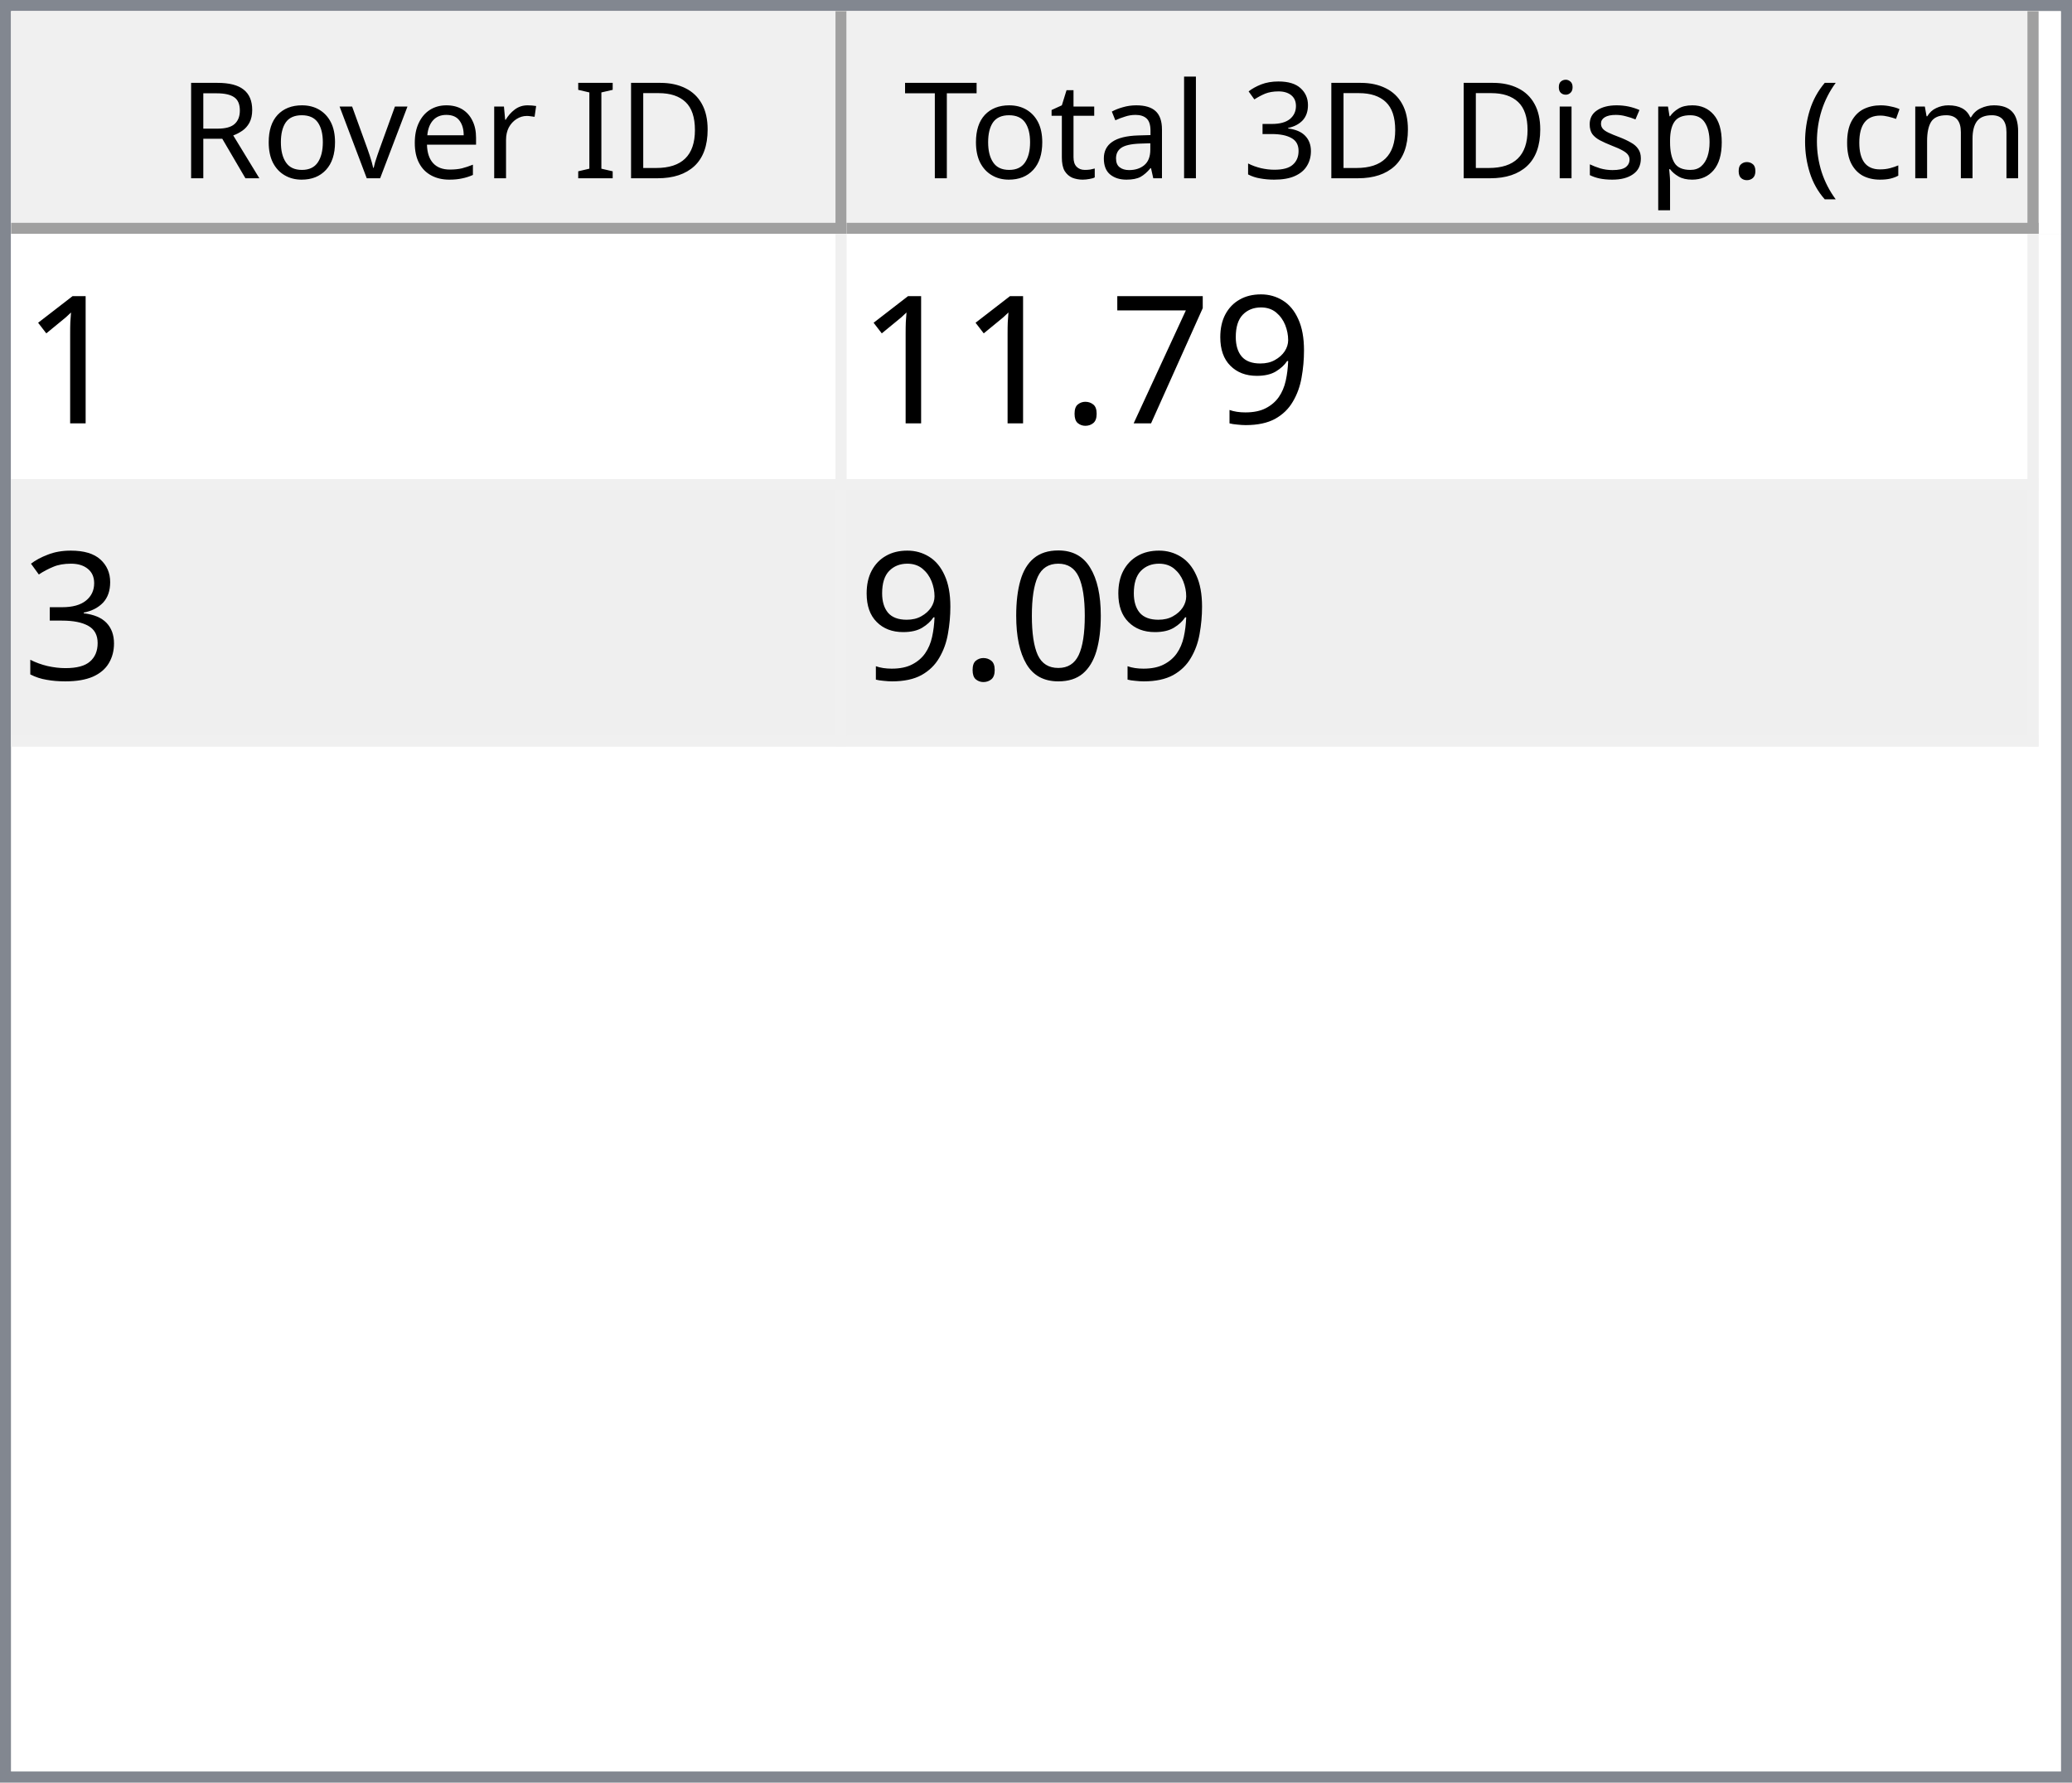
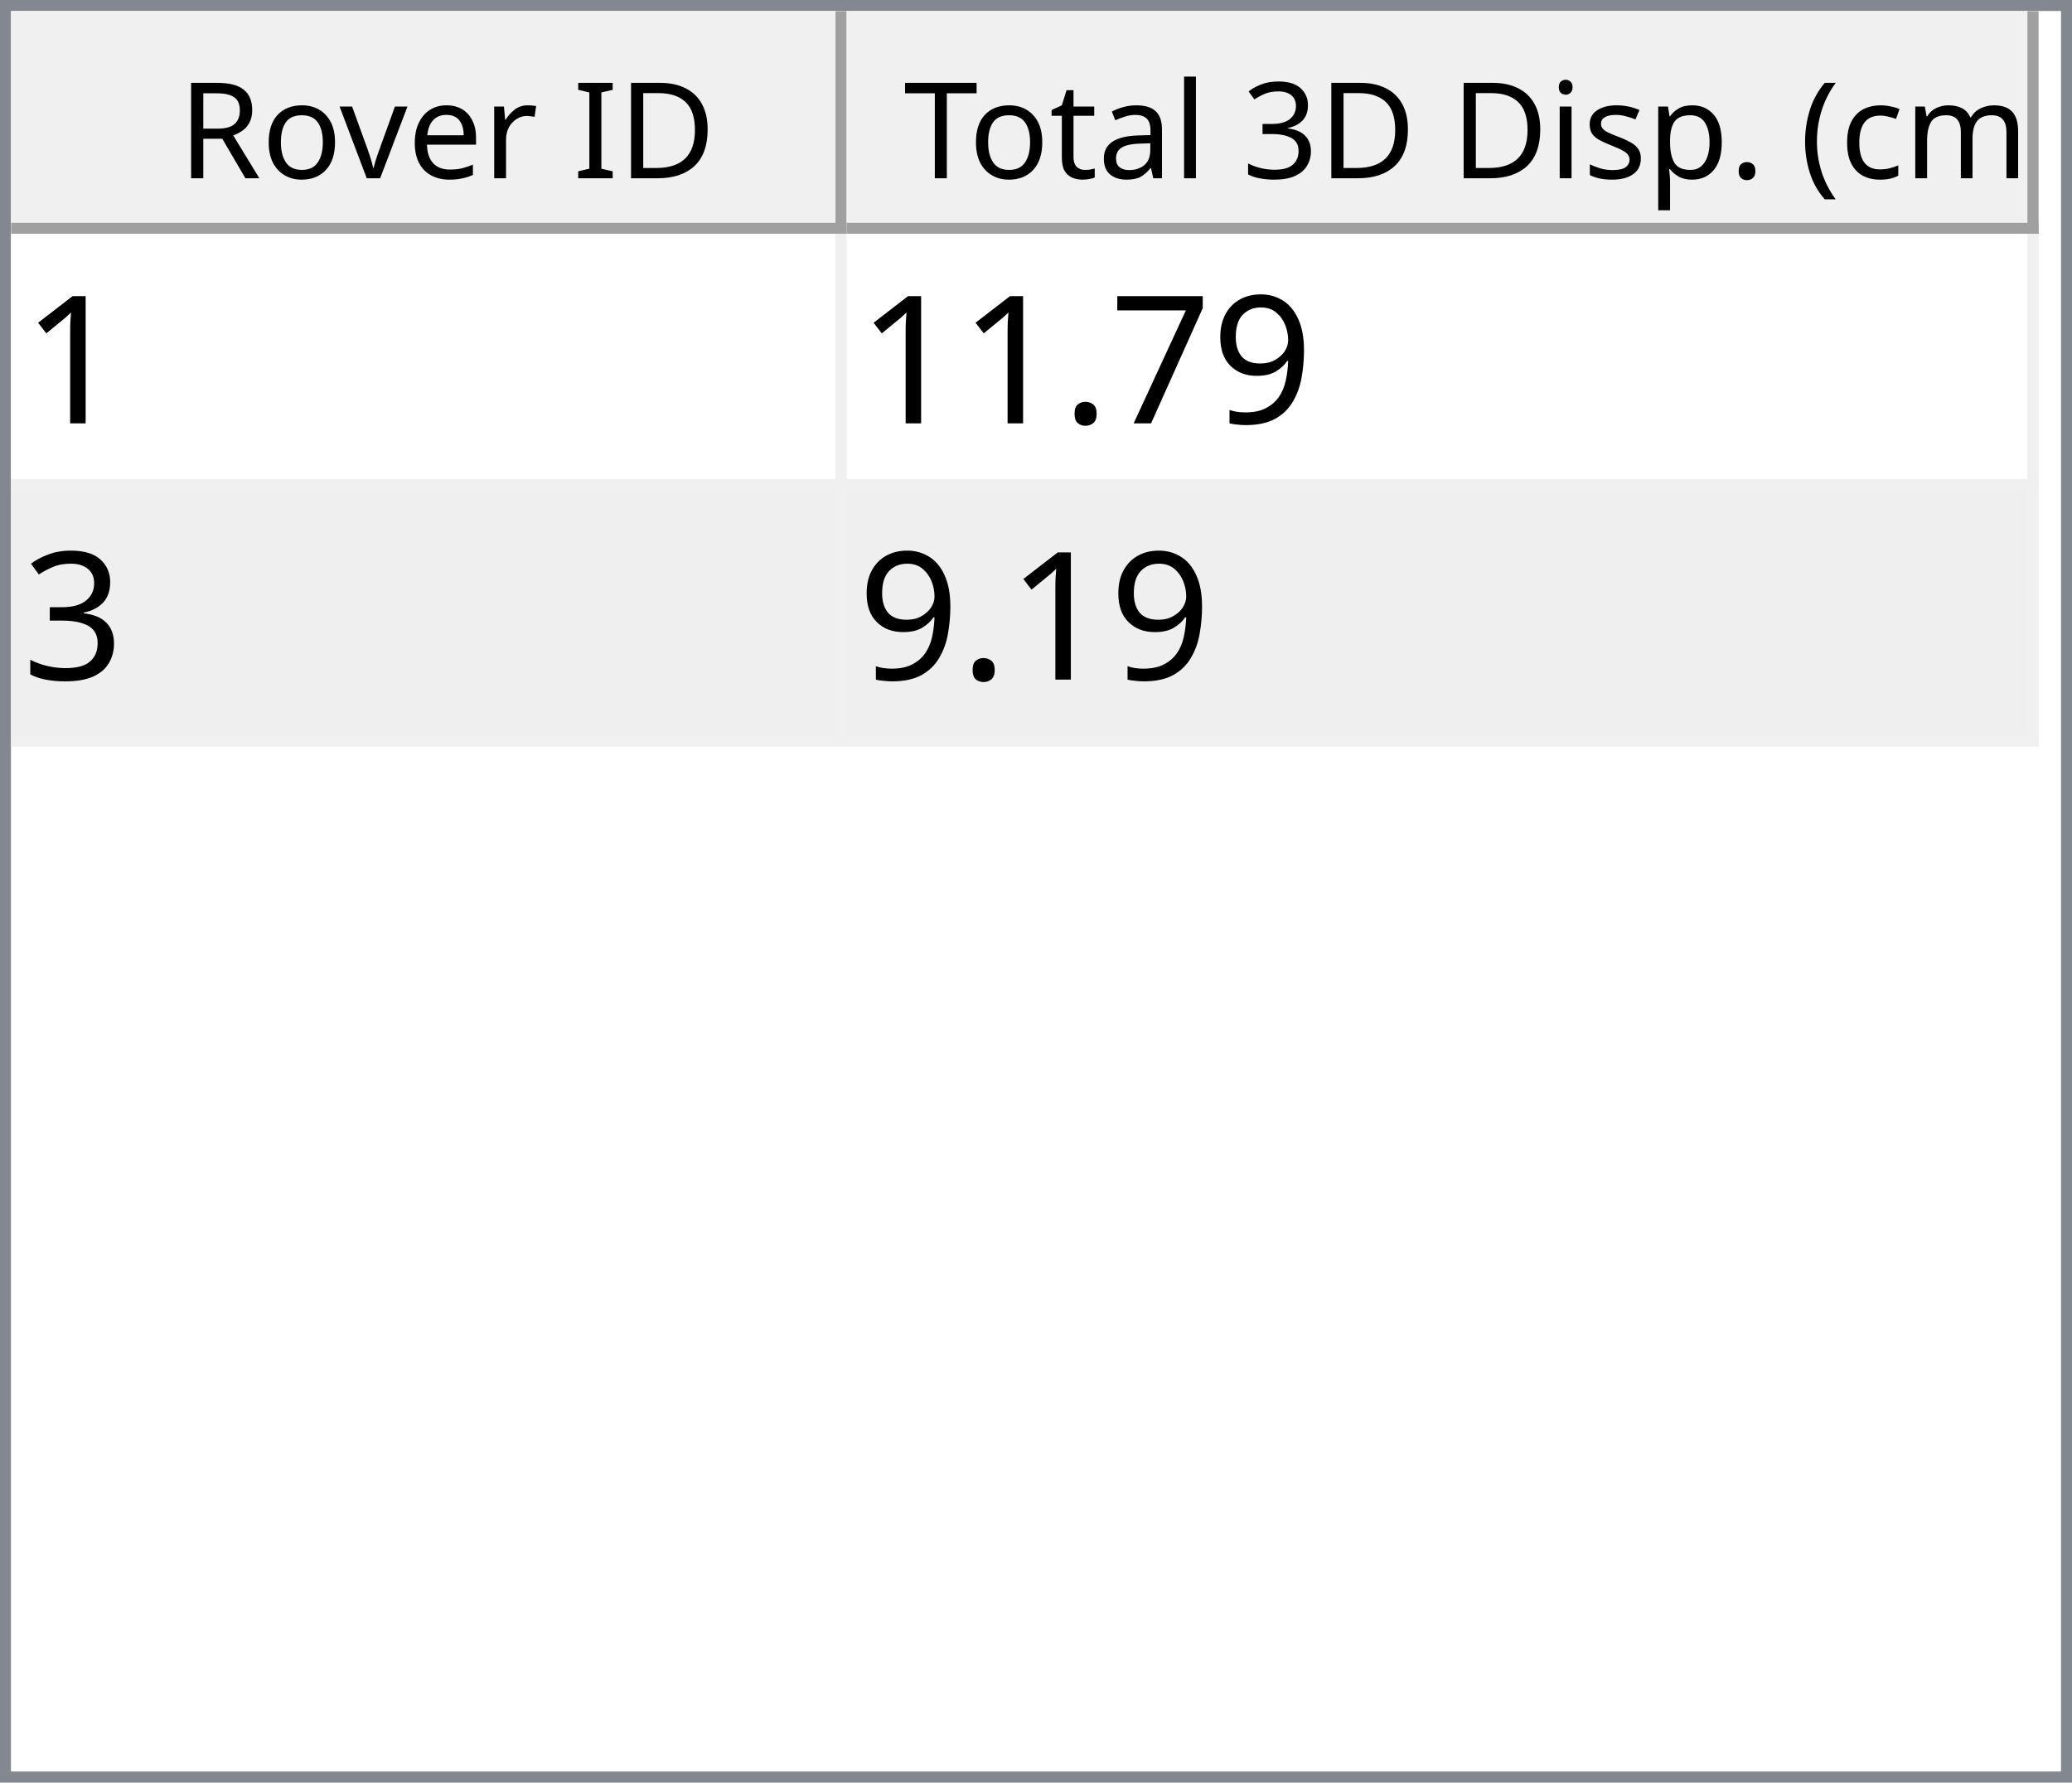
<svg xmlns="http://www.w3.org/2000/svg" style="fill-opacity:1; color-rendering:auto; color-interpolation:auto; text-rendering:auto; stroke:black; stroke-linecap:square; stroke-miterlimit:10; shape-rendering:auto; stroke-opacity:1; fill:black; stroke-dasharray:none; font-weight:normal; stroke-width:1; font-family:'Dialog'; font-style:normal; stroke-linejoin:miter; font-size:12px; stroke-dashoffset:0; image-rendering:auto;" width="186" height="160">
  <defs id="genericDefs" />
  <g>
    <defs id="defs1">
      <clipPath clipPathUnits="userSpaceOnUse" id="clipPath1">
        <path d="M0 0 L186 0 L186 160 L0 160 L0 0 Z" />
      </clipPath>
      <clipPath clipPathUnits="userSpaceOnUse" id="clipPath2">
        <path d="M0 0 L0 160 L186 160 L186 0 Z" />
      </clipPath>
      <clipPath clipPathUnits="userSpaceOnUse" id="clipPath3">
        <path d="M0 0 L0 20 L184 20 L184 0 Z" />
      </clipPath>
      <clipPath clipPathUnits="userSpaceOnUse" id="clipPath4">
        <path d="M0 0 L0 20 L75 20 L75 0 Z" />
      </clipPath>
      <clipPath clipPathUnits="userSpaceOnUse" id="clipPath5">
        <path d="M1 1 L1 19 L74 19 L74 1 Z" />
      </clipPath>
      <clipPath clipPathUnits="userSpaceOnUse" id="clipPath6">
        <path d="M0 0 L0 18 L73 18 L73 0 Z" />
      </clipPath>
      <clipPath clipPathUnits="userSpaceOnUse" id="clipPath7">
        <path d="M-0.5 -0.5 L-0.5 19.5 L74.5 19.5 L74.5 -0.5 Z" />
      </clipPath>
      <clipPath clipPathUnits="userSpaceOnUse" id="clipPath8">
        <path d="M0 0 L0 20 L107 20 L107 0 Z" />
      </clipPath>
      <clipPath clipPathUnits="userSpaceOnUse" id="clipPath9">
        <path d="M1 1 L1 19 L106 19 L106 1 Z" />
      </clipPath>
      <clipPath clipPathUnits="userSpaceOnUse" id="clipPath10">
        <path d="M0 0 L0 18 L105 18 L105 0 Z" />
      </clipPath>
      <clipPath clipPathUnits="userSpaceOnUse" id="clipPath11">
        <path d="M-0.5 -0.5 L-0.5 19.5 L106.5 19.5 L106.5 -0.5 Z" />
      </clipPath>
      <clipPath clipPathUnits="userSpaceOnUse" id="clipPath12">
        <path d="M0 0 L0 138 L184 138 L184 0 Z" />
      </clipPath>
      <clipPath clipPathUnits="userSpaceOnUse" id="clipPath13">
        <path d="M0 0 L0 46 L182 46 L182 0 Z" />
      </clipPath>
      <clipPath clipPathUnits="userSpaceOnUse" id="clipPath14">
        <path d="M-0.5 -0.5 L-0.5 45.5 L181.5 45.5 L181.5 -0.5 Z" />
      </clipPath>
      <clipPath clipPathUnits="userSpaceOnUse" id="clipPath15">
        <path d="M0 0 L0 22 L74 22 L74 0 Z" />
      </clipPath>
      <clipPath clipPathUnits="userSpaceOnUse" id="clipPath16">
        <path d="M0 0 L0 22 L106 22 L106 0 Z" />
      </clipPath>
      <font horiz-adv-x="64.551" id="font1">
        <font-face ascent="107.91" descent="25.098" units-per-em="100" style="font-style:normal; font-family:Segoe UI; font-weight:normal;" />
        <missing-glyph horiz-adv-x="64.551" d="M8.109 0 L8.109 68.266 L56.453 68.266 L56.453 0 L8.109 0 ZM15.328 7.234 L49.219 7.234 L49.219 61.031 L15.328 61.031 L15.328 7.234 Z" />
        <glyph unicode="D" horiz-adv-x="70.117" d="M9.188 0 L9.188 70.016 L28.516 70.016 Q65.531 70.016 65.531 35.891 Q65.531 19.672 55.25 9.836 Q44.969 0 27.734 0 L9.188 0 ZM17.391 62.594 L17.391 7.422 L27.828 7.422 Q41.609 7.422 49.273 14.797 Q56.938 22.172 56.938 35.688 Q56.938 62.594 28.328 62.594 L17.391 62.594 Z" />
        <glyph unicode="I" horiz-adv-x="26.611" d="M17.391 0 L9.188 0 L9.188 70.016 L17.391 70.016 L17.391 0 Z" />
        <glyph unicode=" " horiz-adv-x="27.393" d="" />
        <glyph unicode="r" horiz-adv-x="34.766" d="M34.188 41.891 Q32.078 43.5 28.125 43.5 Q23 43.5 19.555 38.672 Q16.109 33.844 16.109 25.484 L16.109 0 L8.109 0 L8.109 50 L16.109 50 L16.109 39.703 L16.312 39.703 Q18.016 44.969 21.531 47.922 Q25.047 50.875 29.391 50.875 Q32.516 50.875 34.188 50.203 L34.188 41.891 Z" />
        <glyph unicode="e" horiz-adv-x="52.295" d="M48.297 23 L12.984 23 Q13.188 14.656 17.484 10.109 Q21.781 5.562 29.297 5.562 Q37.75 5.562 44.828 11.141 L44.828 3.609 Q38.234 -1.172 27.391 -1.172 Q16.797 -1.172 10.742 5.641 Q4.688 12.453 4.688 24.812 Q4.688 36.469 11.305 43.82 Q17.922 51.172 27.734 51.172 Q37.547 51.172 42.922 44.828 Q48.297 38.484 48.297 27.203 L48.297 23 ZM40.094 29.781 Q40.047 36.719 36.75 40.578 Q33.453 44.438 27.594 44.438 Q21.922 44.438 17.969 40.383 Q14.016 36.328 13.094 29.781 L40.094 29.781 Z" />
        <glyph unicode="v" horiz-adv-x="47.9" d="M47.406 50 L27.484 0 L19.625 0 L0.688 50 L9.469 50 L22.172 13.672 Q23.578 9.672 23.922 6.688 L24.125 6.688 Q24.609 10.453 25.688 13.484 L38.969 50 L47.406 50 Z" />
        <glyph unicode="o" horiz-adv-x="58.594" d="M29 -1.172 Q17.922 -1.172 11.305 5.836 Q4.688 12.844 4.688 24.422 Q4.688 37.016 11.57 44.094 Q18.453 51.172 30.172 51.172 Q41.359 51.172 47.633 44.289 Q53.906 37.406 53.906 25.203 Q53.906 13.234 47.141 6.031 Q40.375 -1.172 29 -1.172 ZM29.594 44.438 Q21.875 44.438 17.383 39.188 Q12.891 33.938 12.891 24.703 Q12.891 15.828 17.43 10.695 Q21.969 5.562 29.594 5.562 Q37.359 5.562 41.531 10.594 Q45.703 15.625 45.703 24.906 Q45.703 34.281 41.531 39.359 Q37.359 44.438 29.594 44.438 Z" />
        <glyph unicode="R" horiz-adv-x="59.814" d="M59.375 0 L49.609 0 L37.891 19.625 Q36.281 22.359 34.766 24.289 Q33.25 26.219 31.664 27.438 Q30.078 28.656 28.25 29.219 Q26.422 29.781 24.125 29.781 L17.391 29.781 L17.391 0 L9.188 0 L9.188 70.016 L30.078 70.016 Q34.672 70.016 38.555 68.867 Q42.438 67.719 45.289 65.375 Q48.141 63.031 49.758 59.547 Q51.375 56.062 51.375 51.375 Q51.375 47.703 50.273 44.656 Q49.172 41.609 47.148 39.211 Q45.125 36.812 42.266 35.133 Q39.406 33.453 35.844 32.516 L35.844 32.328 Q37.594 31.547 38.891 30.547 Q40.188 29.547 41.359 28.18 Q42.531 26.812 43.68 25.078 Q44.828 23.344 46.234 21.047 L59.375 0 ZM17.391 62.594 L17.391 37.203 L28.516 37.203 Q31.594 37.203 34.203 38.133 Q36.812 39.062 38.719 40.797 Q40.625 42.531 41.703 45.047 Q42.781 47.562 42.781 50.688 Q42.781 56.297 39.141 59.445 Q35.5 62.594 28.609 62.594 L17.391 62.594 Z" />
        <glyph unicode=")" horiz-adv-x="30.176" d="M8.297 -15.922 L1.172 -15.922 Q16.406 2.344 16.406 26.812 Q16.406 51.469 1.078 70.016 L8.297 70.016 Q23.531 52.156 23.531 26.703 Q23.531 1.375 8.297 -15.922 Z" />
        <glyph unicode="m" horiz-adv-x="86.133" d="M79.109 0 L71.094 0 L71.094 28.719 Q71.094 37.016 68.531 40.727 Q65.969 44.438 59.906 44.438 Q54.781 44.438 51.195 39.75 Q47.609 35.062 47.609 28.516 L47.609 0 L39.594 0 L39.594 29.688 Q39.594 44.438 28.219 44.438 Q22.953 44.438 19.531 40.016 Q16.109 35.594 16.109 28.516 L16.109 0 L8.109 0 L8.109 50 L16.109 50 L16.109 42.094 L16.312 42.094 Q21.625 51.172 31.844 51.172 Q36.969 51.172 40.773 48.312 Q44.578 45.453 46 40.828 Q51.562 51.172 62.594 51.172 Q79.109 51.172 79.109 30.812 L79.109 0 Z" />
        <glyph unicode="c" horiz-adv-x="46.191" d="M42.188 2.297 Q36.422 -1.172 28.516 -1.172 Q17.828 -1.172 11.258 5.789 Q4.688 12.75 4.688 23.828 Q4.688 36.188 11.766 43.68 Q18.844 51.172 30.672 51.172 Q37.25 51.172 42.281 48.734 L42.281 40.531 Q36.719 44.438 30.375 44.438 Q22.703 44.438 17.797 38.945 Q12.891 33.453 12.891 24.516 Q12.891 15.719 17.508 10.641 Q22.125 5.562 29.891 5.562 Q36.422 5.562 42.188 9.906 L42.188 2.297 Z" />
        <glyph unicode="(" horiz-adv-x="30.176" d="M29.109 -15.922 L21.969 -15.922 Q6.844 1.375 6.844 26.703 Q6.844 52.156 21.969 70.016 L29.203 70.016 Q13.875 51.469 13.875 26.812 Q13.875 2.344 29.109 -15.922 Z" />
        <glyph unicode="." horiz-adv-x="21.68" d="M10.891 -1.078 Q8.641 -1.078 7.055 0.539 Q5.469 2.156 5.469 4.391 Q5.469 6.641 7.055 8.273 Q8.641 9.906 10.891 9.906 Q13.188 9.906 14.797 8.273 Q16.406 6.641 16.406 4.391 Q16.406 2.156 14.797 0.539 Q13.188 -1.078 10.891 -1.078 Z" />
        <glyph unicode="p" horiz-adv-x="58.789" d="M16.312 7.234 L16.109 7.234 L16.109 -23 L8.109 -23 L8.109 50 L16.109 50 L16.109 41.219 L16.312 41.219 Q22.219 51.172 33.594 51.172 Q43.266 51.172 48.688 44.461 Q54.109 37.75 54.109 26.469 Q54.109 13.922 48 6.375 Q41.891 -1.172 31.297 -1.172 Q21.578 -1.172 16.312 7.234 ZM16.109 27.391 L16.109 20.406 Q16.109 14.203 20.141 9.883 Q24.172 5.562 30.375 5.562 Q37.641 5.562 41.773 11.133 Q45.906 16.703 45.906 26.609 Q45.906 34.969 42.047 39.703 Q38.188 44.438 31.594 44.438 Q24.609 44.438 20.359 39.578 Q16.109 34.719 16.109 27.391 Z" />
        <glyph unicode="s" horiz-adv-x="42.432" d="M5.078 1.812 L5.078 10.406 Q11.625 5.562 19.484 5.562 Q30.031 5.562 30.031 12.594 Q30.031 14.594 29.125 15.992 Q28.219 17.391 26.68 18.461 Q25.141 19.531 23.07 20.383 Q21 21.234 18.609 22.172 Q15.281 23.484 12.766 24.828 Q10.25 26.172 8.57 27.859 Q6.891 29.547 6.031 31.695 Q5.172 33.844 5.172 36.719 Q5.172 40.234 6.789 42.945 Q8.406 45.656 11.086 47.484 Q13.766 49.312 17.211 50.242 Q20.656 51.172 24.312 51.172 Q30.812 51.172 35.938 48.922 L35.938 40.828 Q30.422 44.438 23.25 44.438 Q21 44.438 19.195 43.922 Q17.391 43.406 16.094 42.477 Q14.797 41.547 14.086 40.258 Q13.375 38.969 13.375 37.406 Q13.375 35.453 14.086 34.133 Q14.797 32.812 16.164 31.789 Q17.531 30.766 19.484 29.938 Q21.438 29.109 23.922 28.125 Q27.25 26.859 29.883 25.516 Q32.516 24.172 34.375 22.484 Q36.234 20.797 37.234 18.602 Q38.234 16.406 38.234 13.375 Q38.234 9.672 36.602 6.938 Q34.969 4.203 32.234 2.398 Q29.5 0.594 25.93 -0.289 Q22.359 -1.172 18.453 -1.172 Q10.75 -1.172 5.078 1.812 Z" />
        <glyph unicode="i" horiz-adv-x="24.219" d="M12.203 62.703 Q10.062 62.703 8.547 64.164 Q7.031 65.625 7.031 67.875 Q7.031 70.125 8.547 71.609 Q10.062 73.094 12.203 73.094 Q14.406 73.094 15.945 71.609 Q17.484 70.125 17.484 67.875 Q17.484 65.719 15.945 64.211 Q14.406 62.703 12.203 62.703 ZM16.109 0 L8.109 0 L8.109 50 L16.109 50 L16.109 0 Z" />
        <glyph unicode="3" horiz-adv-x="53.906" d="M46.531 19.828 Q46.531 15.094 44.75 11.211 Q42.969 7.328 39.719 4.57 Q36.469 1.812 31.93 0.297 Q27.391 -1.219 21.922 -1.219 Q11.922 -1.219 6 2.594 L6 11.188 Q13.094 5.609 22.219 5.609 Q25.875 5.609 28.828 6.539 Q31.781 7.469 33.906 9.227 Q36.031 10.984 37.18 13.477 Q38.328 15.969 38.328 19.094 Q38.328 32.812 18.797 32.812 L12.984 32.812 L12.984 39.594 L18.5 39.594 Q35.797 39.594 35.797 52.484 Q35.797 64.406 22.609 64.406 Q15.188 64.406 8.688 59.422 L8.688 67.188 Q15.375 71.188 24.609 71.188 Q29 71.188 32.57 69.969 Q36.141 68.75 38.68 66.555 Q41.219 64.359 42.609 61.281 Q44 58.203 44 54.5 Q44 40.672 30.031 36.719 L30.031 36.531 Q33.594 36.141 36.625 34.797 Q39.656 33.453 41.852 31.305 Q44.047 29.156 45.289 26.25 Q46.531 23.344 46.531 19.828 Z" />
        <glyph unicode="l" horiz-adv-x="24.219" d="M16.109 0 L8.109 0 L8.109 74.031 L16.109 74.031 L16.109 0 Z" />
        <glyph unicode="a" horiz-adv-x="50.879" d="M43.891 0 L35.891 0 L35.891 7.812 L35.688 7.812 Q30.469 -1.172 20.312 -1.172 Q12.844 -1.172 8.617 2.781 Q4.391 6.734 4.391 13.281 Q4.391 27.297 20.906 29.594 L35.891 31.688 Q35.891 44.438 25.594 44.438 Q16.547 44.438 9.281 38.281 L9.281 46.484 Q16.656 51.172 26.266 51.172 Q43.891 51.172 43.891 32.516 L43.891 0 ZM35.891 25.297 L23.828 23.641 Q18.266 22.859 15.43 20.875 Q12.594 18.891 12.594 13.875 Q12.594 10.203 15.211 7.883 Q17.828 5.562 22.172 5.562 Q28.125 5.562 32.008 9.742 Q35.891 13.922 35.891 20.312 L35.891 25.297 Z" />
        <glyph unicode="t" horiz-adv-x="33.887" d="M31.297 0.484 Q28.469 -1.078 23.828 -1.078 Q10.688 -1.078 10.688 13.578 L10.688 43.172 L2.094 43.172 L2.094 50 L10.688 50 L10.688 62.203 L18.703 64.797 L18.703 50 L31.297 50 L31.297 43.172 L18.703 43.172 L18.703 14.984 Q18.703 9.969 20.414 7.82 Q22.125 5.672 26.078 5.672 Q29.109 5.672 31.297 7.328 L31.297 0.484 Z" />
        <glyph unicode="T" horiz-adv-x="52.393" d="M50.594 62.594 L30.375 62.594 L30.375 0 L22.172 0 L22.172 62.594 L2 62.594 L2 70.016 L50.594 70.016 L50.594 62.594 Z" />
      </font>
      <font horiz-adv-x="75.0" id="font2">
        <font-face ascent="100.537" descent="21.973" units-per-em="100" style="font-style:normal; font-family:sans-serif; font-weight:normal;" />
        <missing-glyph horiz-adv-x="75.0" d="M12.5 0 L12.5 62.5 L62.5 62.5 L62.5 0 L12.5 0 ZM14.062 1.562 L60.938 1.562 L60.938 60.938 L14.062 60.938 L14.062 1.562 Z" />
        <glyph unicode="1" horiz-adv-x="55.615" d="M37.25 0 L28.469 0 L28.469 56 Q25.297 52.984 20.141 49.953 Q14.984 46.922 10.891 45.406 L10.891 53.906 Q18.266 57.375 23.781 62.305 Q29.297 67.234 31.594 71.875 L37.25 71.875 L37.25 0 Z" />
        <glyph unicode="9" horiz-adv-x="55.615" d="M5.469 16.547 L13.922 17.328 Q14.984 11.375 18.016 8.688 Q21.047 6 25.781 6 Q29.828 6 32.883 7.859 Q35.938 9.719 37.891 12.82 Q39.844 15.922 41.164 21.195 Q42.484 26.469 42.484 31.938 Q42.484 32.516 42.438 33.688 Q39.797 29.5 35.234 26.883 Q30.672 24.266 25.344 24.266 Q16.453 24.266 10.305 30.711 Q4.156 37.156 4.156 47.703 Q4.156 58.594 10.578 65.234 Q17 71.875 26.656 71.875 Q33.641 71.875 39.43 68.117 Q45.219 64.359 48.219 57.398 Q51.219 50.438 51.219 37.25 Q51.219 23.531 48.242 15.406 Q45.266 7.281 39.383 3.031 Q33.5 -1.219 25.594 -1.219 Q17.188 -1.219 11.867 3.445 Q6.547 8.109 5.469 16.547 ZM41.453 48.141 Q41.453 55.719 37.43 60.156 Q33.406 64.594 27.734 64.594 Q21.875 64.594 17.531 59.812 Q13.188 55.031 13.188 47.406 Q13.188 40.578 17.312 36.305 Q21.438 32.031 27.484 32.031 Q33.594 32.031 37.523 36.305 Q41.453 40.578 41.453 48.141 Z" />
        <glyph unicode="7" horiz-adv-x="55.615" d="M4.734 62.203 L4.734 70.656 L51.078 70.656 L51.078 63.812 Q44.234 56.547 37.523 44.484 Q30.812 32.422 27.156 19.672 Q24.516 10.688 23.781 0 L14.75 0 Q14.891 8.453 18.062 20.414 Q21.234 32.375 27.172 43.484 Q33.109 54.594 39.797 62.203 L4.734 62.203 Z" />
        <glyph unicode="." horiz-adv-x="27.783" d="M9.078 0 L9.078 10.016 L19.094 10.016 L19.094 0 L9.078 0 Z" />
        <glyph unicode="3" horiz-adv-x="55.615" d="M4.203 18.891 L12.984 20.062 Q14.5 12.594 18.141 9.297 Q21.781 6 27 6 Q33.203 6 37.477 10.297 Q41.75 14.594 41.75 20.953 Q41.75 27 37.797 30.93 Q33.844 34.859 27.734 34.859 Q25.25 34.859 21.531 33.891 L22.516 41.609 Q23.391 41.5 23.922 41.5 Q29.547 41.5 34.039 44.43 Q38.531 47.359 38.531 53.469 Q38.531 58.297 35.258 61.477 Q31.984 64.656 26.812 64.656 Q21.688 64.656 18.266 61.43 Q14.844 58.203 13.875 51.766 L5.078 53.328 Q6.688 62.156 12.398 67.016 Q18.109 71.875 26.609 71.875 Q32.469 71.875 37.398 69.359 Q42.328 66.844 44.945 62.5 Q47.562 58.156 47.562 53.266 Q47.562 48.641 45.07 44.828 Q42.578 41.016 37.703 38.766 Q44.047 37.312 47.562 32.695 Q51.078 28.078 51.078 21.141 Q51.078 11.766 44.242 5.25 Q37.406 -1.266 26.953 -1.266 Q17.531 -1.266 11.305 4.352 Q5.078 9.969 4.203 18.891 Z" />
-         <glyph unicode="0" horiz-adv-x="55.615" d="M4.156 35.297 Q4.156 48 6.766 55.742 Q9.375 63.484 14.523 67.68 Q19.672 71.875 27.484 71.875 Q33.25 71.875 37.594 69.555 Q41.938 67.234 44.773 62.867 Q47.609 58.5 49.219 52.227 Q50.828 45.953 50.828 35.297 Q50.828 22.703 48.242 14.969 Q45.656 7.234 40.508 3.008 Q35.359 -1.219 27.484 -1.219 Q17.141 -1.219 11.234 6.203 Q4.156 15.141 4.156 35.297 ZM13.188 35.297 Q13.188 17.672 17.312 11.836 Q21.438 6 27.484 6 Q33.547 6 37.672 11.859 Q41.797 17.719 41.797 35.297 Q41.797 52.984 37.672 58.789 Q33.547 64.594 27.391 64.594 Q21.344 64.594 17.719 59.469 Q13.188 52.938 13.188 35.297 Z" />
      </font>
    </defs>
    <g style="fill:white; stroke:white;">
      <rect x="0" y="0" width="186" style="clip-path:url(#clipPath1); stroke:none;" height="160" />
    </g>
    <g style="fill:white; text-rendering:optimizeSpeed; color-rendering:optimizeSpeed; image-rendering:optimizeSpeed; shape-rendering:crispEdges; stroke:white; color-interpolation:sRGB;">
      <rect x="0" width="186" height="160" y="0" style="stroke:none;" />
      <path style="stroke:none;" d="M0 160 L186 160 L186 0 L0 0 Z" />
    </g>
    <g style="fill:rgb(240,240,240); font-family:'Segoe UI'; stroke:rgb(240,240,240);">
      <rect x="0" y="0" width="186" style="clip-path:url(#clipPath2); stroke:none;" height="160" />
    </g>
    <g style="fill:rgb(130,135,144); font-family:'Segoe UI'; stroke:rgb(130,135,144);">
      <path d="M0 0 L186 0 L186 160 L0 160 L0 0 ZM1 1 L185 1 L185 159 L1 159 L1 1 Z" style="fill-rule:evenodd; clip-path:url(#clipPath2); stroke:none;" />
    </g>
    <g style="fill:white; font-family:'Segoe UI'; stroke:white;" transform="translate(1,1)">
      <rect x="0" y="0" width="184" style="clip-path:url(#clipPath3); stroke:none;" height="20" />
    </g>
    <g style="fill:rgb(240,240,240); font-family:'Segoe UI'; stroke:rgb(240,240,240);" transform="translate(1,1)">
      <rect x="0" y="0" width="75" style="clip-path:url(#clipPath4); stroke:none;" height="20" />
    </g>
    <g style="font-family:'Segoe UI';" transform="translate(2,2)">
      <text x="14" xml:space="preserve" y="14" style="clip-path:url(#clipPath6); stroke:none;">Rover ID</text>
    </g>
    <g style="fill:rgb(160,160,160); font-family:'Segoe UI'; stroke:rgb(160,160,160); stroke-linejoin:bevel;" transform="translate(1.5,1.5)">
      <line x1="74" x2="74" y1="0" style="fill:none; clip-path:url(#clipPath7);" y2="19" />
    </g>
    <g style="fill:rgb(160,160,160); font-family:'Segoe UI'; stroke:rgb(160,160,160); stroke-linejoin:bevel;" transform="matrix(1,0,0,1,1,1) translate(0.5,0.5)">
      <line x1="0" x2="74" y1="19" style="fill:none; clip-path:url(#clipPath7);" y2="19" />
    </g>
    <g style="fill:rgb(240,240,240); font-family:'Segoe UI'; stroke:rgb(240,240,240);" transform="translate(76,1)">
      <rect x="0" y="0" width="107" style="clip-path:url(#clipPath8); stroke:none;" height="20" />
    </g>
    <g style="font-family:'Segoe UI';" transform="translate(77,2)">
      <text x="1" xml:space="preserve" y="14" style="clip-path:url(#clipPath10); stroke:none;"> Total 3D Disp. (cm)</text>
    </g>
    <g style="fill:rgb(160,160,160); font-family:'Segoe UI'; stroke:rgb(160,160,160); stroke-linejoin:bevel;" transform="translate(76.5,1.5)">
      <line x1="106" x2="106" y1="0" style="fill:none; clip-path:url(#clipPath11);" y2="19" />
    </g>
    <g style="fill:rgb(160,160,160); font-family:'Segoe UI'; stroke:rgb(160,160,160); stroke-linejoin:bevel;" transform="matrix(1,0,0,1,76,1) translate(0.5,0.5)">
      <line x1="0" x2="106" y1="19" style="fill:none; clip-path:url(#clipPath11);" y2="19" />
    </g>
    <g style="fill:white; font-family:'Segoe UI'; stroke:white;" transform="translate(1,21)">
      <rect x="0" y="0" width="184" style="clip-path:url(#clipPath12); stroke:none;" height="138" />
    </g>
    <g style="fill:rgb(240,240,240); font-size:16px; font-family:sans-serif; stroke:rgb(240,240,240);" transform="translate(1,21)">
      <rect x="0" y="0" width="182" style="clip-path:url(#clipPath13); stroke:none;" height="46" />
      <line transform="translate(0.5,0.5)" x1="0" x2="181" y1="22" style="clip-path:url(#clipPath14); fill:none; stroke-linejoin:bevel;" y2="22" />
    </g>
    <g transform="matrix(1,0,0,1,1,21) translate(0.5,0.5)" style="fill:rgb(240,240,240); font-size:16px; font-family:sans-serif; stroke:rgb(240,240,240); stroke-linejoin:bevel;">
      <line x1="0" x2="181" y1="45" style="fill:none; clip-path:url(#clipPath14);" y2="45" />
    </g>
    <g transform="matrix(1,0,0,1,1,21) translate(0.5,0.5)" style="fill:rgb(240,240,240); font-size:16px; font-family:sans-serif; stroke:rgb(240,240,240); stroke-linejoin:bevel;">
      <line x1="74" x2="74" y1="0" style="fill:none; clip-path:url(#clipPath14);" y2="45" />
    </g>
    <g transform="matrix(1,0,0,1,1,21) translate(0.5,0.5)" style="fill:rgb(240,240,240); font-size:16px; font-family:sans-serif; stroke:rgb(240,240,240); stroke-linejoin:bevel;">
      <line x1="181" x2="181" y1="0" style="fill:none; clip-path:url(#clipPath14);" y2="45" />
    </g>
    <g style="fill:white; font-size:16px; font-family:sans-serif; stroke:white;" transform="matrix(1,0,0,1,1,21)">
      <rect x="0" y="0" width="74" style="clip-path:url(#clipPath15); stroke:none;" height="22" />
      <text x="1" y="17" style="fill:black; clip-path:url(#clipPath15); stroke:none;" xml:space="preserve">1</text>
    </g>
    <g style="fill:white; font-size:16px; font-family:sans-serif; stroke:white;" transform="matrix(1,0,0,1,1,21) translate(75,0)">
      <rect x="0" y="0" width="106" style="clip-path:url(#clipPath16); stroke:none;" height="22" />
      <text x="1" y="17" style="fill:black; clip-path:url(#clipPath16); stroke:none;" xml:space="preserve">11.79</text>
    </g>
    <g style="fill:rgb(239,239,239); font-size:16px; font-family:sans-serif; stroke:rgb(239,239,239);" transform="matrix(1,0,0,1,1,21) translate(0,23)">
      <rect x="0" y="0" width="74" style="clip-path:url(#clipPath15); stroke:none;" height="22" />
      <text x="1" y="17" style="fill:black; clip-path:url(#clipPath15); stroke:none;" xml:space="preserve">3</text>
    </g>
    <g style="fill:rgb(239,239,239); font-size:16px; font-family:sans-serif; stroke:rgb(239,239,239);" transform="matrix(1,0,0,1,1,21) translate(75,23)">
      <rect x="0" y="0" width="106" style="clip-path:url(#clipPath16); stroke:none;" height="22" />
-       <text x="1" y="17" style="fill:black; clip-path:url(#clipPath16); stroke:none;" xml:space="preserve">9.09</text>
+       <text x="1" y="17" style="fill:black; clip-path:url(#clipPath16); stroke:none;" xml:space="preserve">9.19</text>
    </g>
  </g>
</svg>
